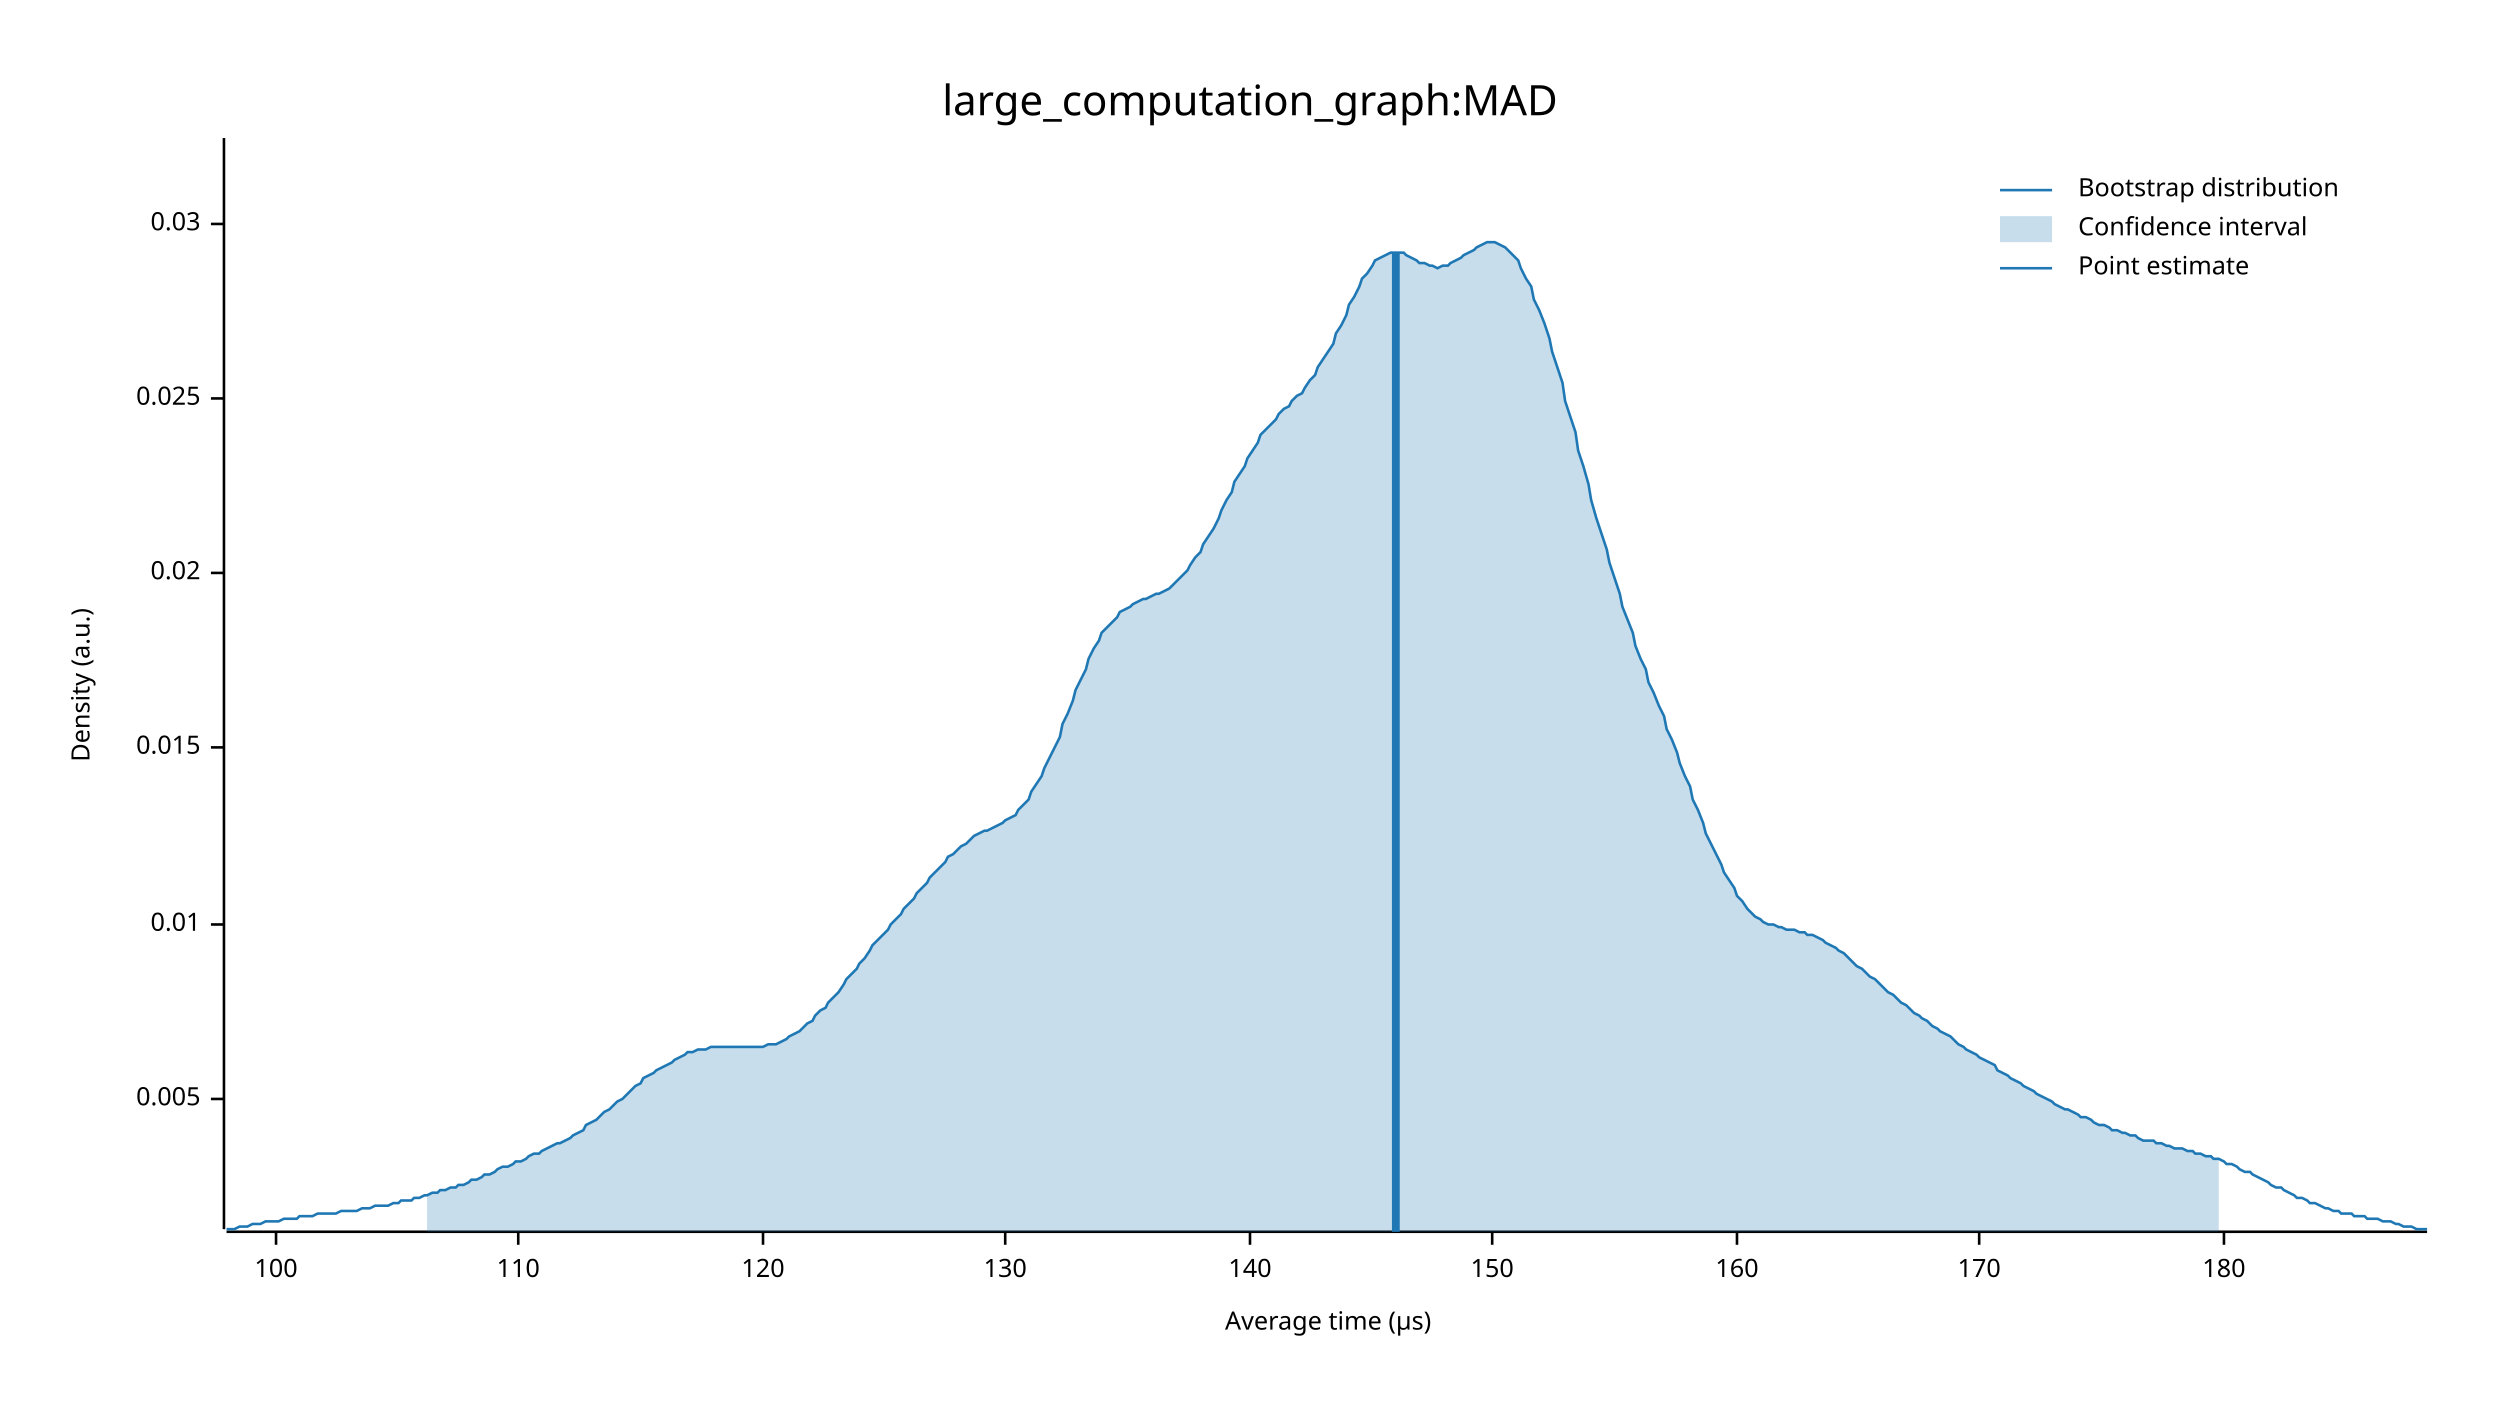
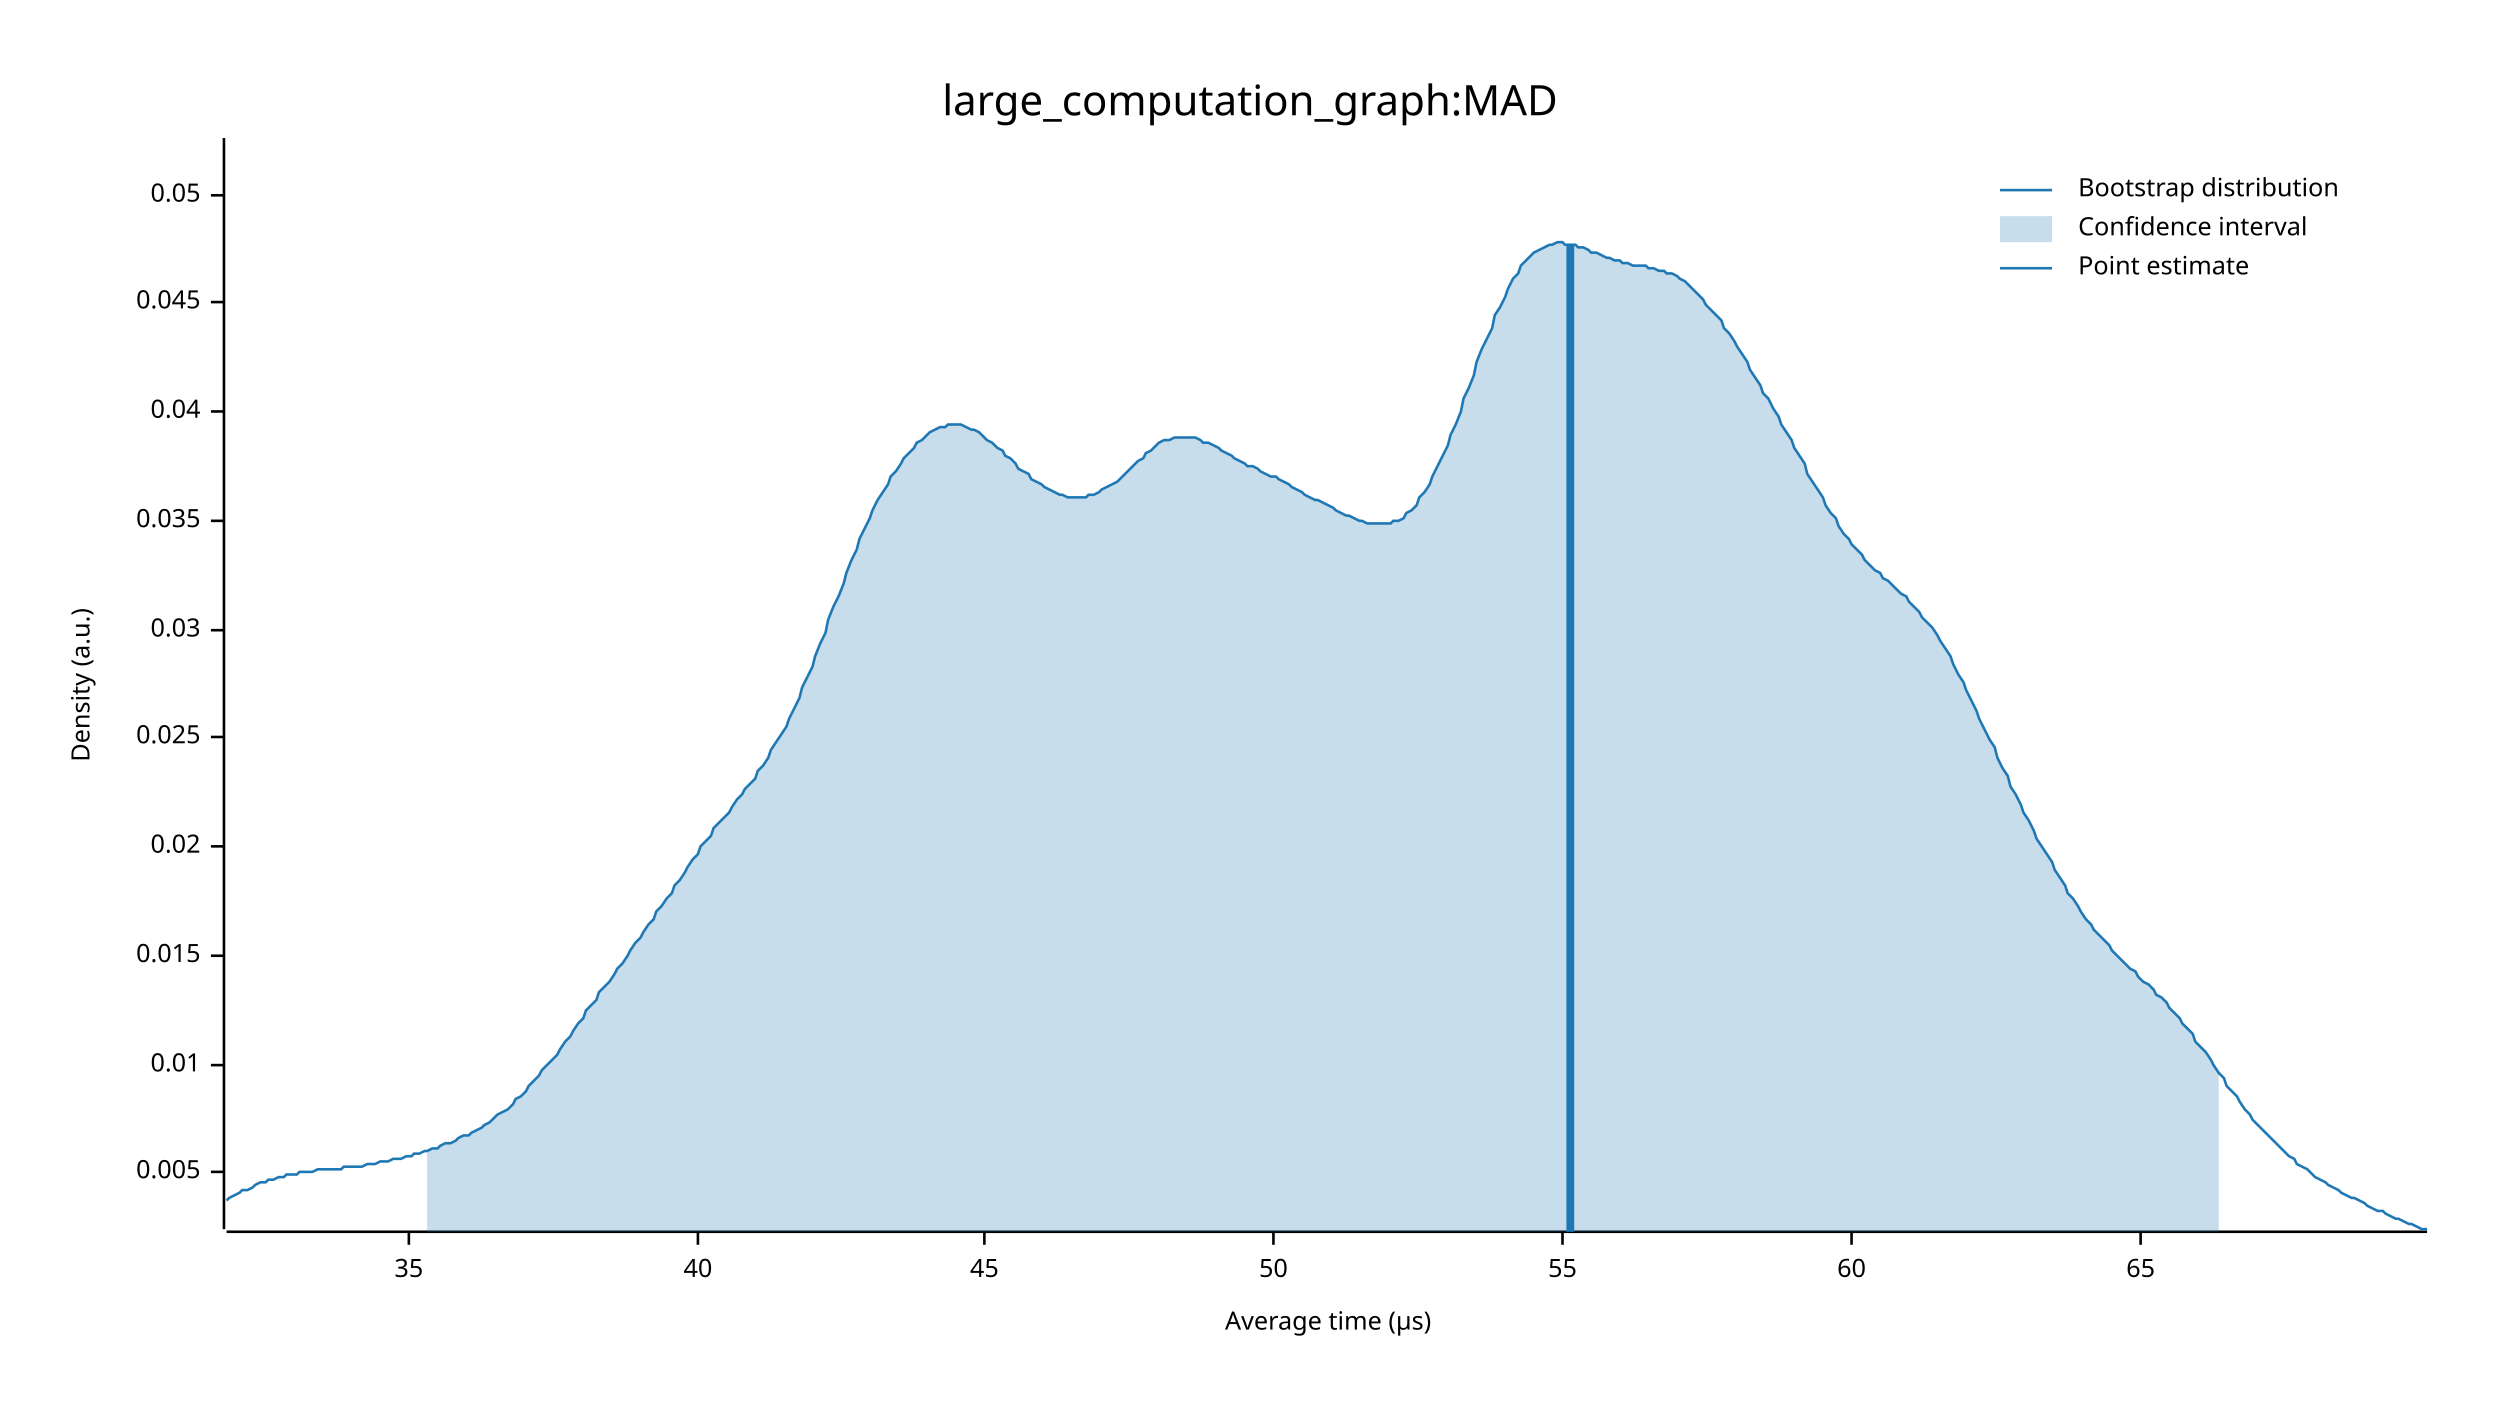
<svg xmlns="http://www.w3.org/2000/svg" width="960" height="540" viewBox="0 0 960 540">
  <text x="480" y="32" dy="0.76em" text-anchor="middle" font-family="sans-serif" font-size="16.129" opacity="1" fill="#000000">
large_computation_graph:MAD
</text>
  <text x="27" y="263" dy="0.76em" text-anchor="middle" font-family="sans-serif" font-size="9.677" opacity="1" fill="#000000" transform="rotate(270, 27, 263)">
Density (a.u.)
</text>
  <text x="510" y="513" dy="-0.5ex" text-anchor="middle" font-family="sans-serif" font-size="9.677" opacity="1" fill="#000000">
Average time (µs)
</text>
  <polyline fill="none" opacity="1" stroke="#000000" stroke-width="1" points="86,53 86,472 " />
-   <text x="77" y="422" dy="0.5ex" text-anchor="end" font-family="sans-serif" font-size="9.677" opacity="1" fill="#000000">
+   <text x="77" y="450" dy="0.5ex" text-anchor="end" font-family="sans-serif" font-size="9.677" opacity="1" fill="#000000">
0.005
</text>
-   <polyline fill="none" opacity="1" stroke="#000000" stroke-width="1" points="81,422 86,422 " />
-   <text x="77" y="355" dy="0.5ex" text-anchor="end" font-family="sans-serif" font-size="9.677" opacity="1" fill="#000000">
+   <polyline fill="none" opacity="1" stroke="#000000" stroke-width="1" points="81,450 86,450 " />
+   <text x="77" y="409" dy="0.5ex" text-anchor="end" font-family="sans-serif" font-size="9.677" opacity="1" fill="#000000">
0.01
</text>
-   <polyline fill="none" opacity="1" stroke="#000000" stroke-width="1" points="81,355 86,355 " />
-   <text x="77" y="287" dy="0.5ex" text-anchor="end" font-family="sans-serif" font-size="9.677" opacity="1" fill="#000000">
+   <polyline fill="none" opacity="1" stroke="#000000" stroke-width="1" points="81,409 86,409 " />
+   <text x="77" y="367" dy="0.5ex" text-anchor="end" font-family="sans-serif" font-size="9.677" opacity="1" fill="#000000">
0.015
</text>
-   <polyline fill="none" opacity="1" stroke="#000000" stroke-width="1" points="81,287 86,287 " />
-   <text x="77" y="220" dy="0.5ex" text-anchor="end" font-family="sans-serif" font-size="9.677" opacity="1" fill="#000000">
+   <polyline fill="none" opacity="1" stroke="#000000" stroke-width="1" points="81,367 86,367 " />
+   <text x="77" y="325" dy="0.5ex" text-anchor="end" font-family="sans-serif" font-size="9.677" opacity="1" fill="#000000">
0.02
</text>
-   <polyline fill="none" opacity="1" stroke="#000000" stroke-width="1" points="81,220 86,220 " />
-   <text x="77" y="153" dy="0.5ex" text-anchor="end" font-family="sans-serif" font-size="9.677" opacity="1" fill="#000000">
+   <polyline fill="none" opacity="1" stroke="#000000" stroke-width="1" points="81,325 86,325 " />
+   <text x="77" y="283" dy="0.5ex" text-anchor="end" font-family="sans-serif" font-size="9.677" opacity="1" fill="#000000">
0.025
</text>
-   <polyline fill="none" opacity="1" stroke="#000000" stroke-width="1" points="81,153 86,153 " />
-   <text x="77" y="86" dy="0.5ex" text-anchor="end" font-family="sans-serif" font-size="9.677" opacity="1" fill="#000000">
+   <polyline fill="none" opacity="1" stroke="#000000" stroke-width="1" points="81,283 86,283 " />
+   <text x="77" y="242" dy="0.5ex" text-anchor="end" font-family="sans-serif" font-size="9.677" opacity="1" fill="#000000">
0.03
</text>
-   <polyline fill="none" opacity="1" stroke="#000000" stroke-width="1" points="81,86 86,86 " />
+   <polyline fill="none" opacity="1" stroke="#000000" stroke-width="1" points="81,242 86,242 " />
+   <text x="77" y="200" dy="0.5ex" text-anchor="end" font-family="sans-serif" font-size="9.677" opacity="1" fill="#000000">
+ 0.035
+ </text>
+   <polyline fill="none" opacity="1" stroke="#000000" stroke-width="1" points="81,200 86,200 " />
+   <text x="77" y="158" dy="0.5ex" text-anchor="end" font-family="sans-serif" font-size="9.677" opacity="1" fill="#000000">
+ 0.04
+ </text>
+   <polyline fill="none" opacity="1" stroke="#000000" stroke-width="1" points="81,158 86,158 " />
+   <text x="77" y="116" dy="0.5ex" text-anchor="end" font-family="sans-serif" font-size="9.677" opacity="1" fill="#000000">
+ 0.045
+ </text>
+   <polyline fill="none" opacity="1" stroke="#000000" stroke-width="1" points="81,116 86,116 " />
+   <text x="77" y="75" dy="0.5ex" text-anchor="end" font-family="sans-serif" font-size="9.677" opacity="1" fill="#000000">
+ 0.05
+ </text>
+   <polyline fill="none" opacity="1" stroke="#000000" stroke-width="1" points="81,75 86,75 " />
  <polyline fill="none" opacity="1" stroke="#000000" stroke-width="1" points="87,473 932,473 " />
-   <text x="106" y="483" dy="0.76em" text-anchor="middle" font-family="sans-serif" font-size="9.677" opacity="1" fill="#000000">
- 100
+   <text x="157" y="483" dy="0.76em" text-anchor="middle" font-family="sans-serif" font-size="9.677" opacity="1" fill="#000000">
+ 35
</text>
-   <polyline fill="none" opacity="1" stroke="#000000" stroke-width="1" points="106,473 106,478 " />
-   <text x="199" y="483" dy="0.76em" text-anchor="middle" font-family="sans-serif" font-size="9.677" opacity="1" fill="#000000">
- 110
+   <polyline fill="none" opacity="1" stroke="#000000" stroke-width="1" points="157,473 157,478 " />
+   <text x="268" y="483" dy="0.76em" text-anchor="middle" font-family="sans-serif" font-size="9.677" opacity="1" fill="#000000">
+ 40
</text>
-   <polyline fill="none" opacity="1" stroke="#000000" stroke-width="1" points="199,473 199,478 " />
-   <text x="293" y="483" dy="0.76em" text-anchor="middle" font-family="sans-serif" font-size="9.677" opacity="1" fill="#000000">
- 120
+   <polyline fill="none" opacity="1" stroke="#000000" stroke-width="1" points="268,473 268,478 " />
+   <text x="378" y="483" dy="0.76em" text-anchor="middle" font-family="sans-serif" font-size="9.677" opacity="1" fill="#000000">
+ 45
</text>
-   <polyline fill="none" opacity="1" stroke="#000000" stroke-width="1" points="293,473 293,478 " />
-   <text x="386" y="483" dy="0.76em" text-anchor="middle" font-family="sans-serif" font-size="9.677" opacity="1" fill="#000000">
- 130
+   <polyline fill="none" opacity="1" stroke="#000000" stroke-width="1" points="378,473 378,478 " />
+   <text x="489" y="483" dy="0.76em" text-anchor="middle" font-family="sans-serif" font-size="9.677" opacity="1" fill="#000000">
+ 50
</text>
-   <polyline fill="none" opacity="1" stroke="#000000" stroke-width="1" points="386,473 386,478 " />
-   <text x="480" y="483" dy="0.76em" text-anchor="middle" font-family="sans-serif" font-size="9.677" opacity="1" fill="#000000">
- 140
+   <polyline fill="none" opacity="1" stroke="#000000" stroke-width="1" points="489,473 489,478 " />
+   <text x="600" y="483" dy="0.76em" text-anchor="middle" font-family="sans-serif" font-size="9.677" opacity="1" fill="#000000">
+ 55
</text>
-   <polyline fill="none" opacity="1" stroke="#000000" stroke-width="1" points="480,473 480,478 " />
-   <text x="573" y="483" dy="0.76em" text-anchor="middle" font-family="sans-serif" font-size="9.677" opacity="1" fill="#000000">
- 150
+   <polyline fill="none" opacity="1" stroke="#000000" stroke-width="1" points="600,473 600,478 " />
+   <text x="711" y="483" dy="0.76em" text-anchor="middle" font-family="sans-serif" font-size="9.677" opacity="1" fill="#000000">
+ 60
</text>
-   <polyline fill="none" opacity="1" stroke="#000000" stroke-width="1" points="573,473 573,478 " />
-   <text x="667" y="483" dy="0.76em" text-anchor="middle" font-family="sans-serif" font-size="9.677" opacity="1" fill="#000000">
- 160
+   <polyline fill="none" opacity="1" stroke="#000000" stroke-width="1" points="711,473 711,478 " />
+   <text x="822" y="483" dy="0.76em" text-anchor="middle" font-family="sans-serif" font-size="9.677" opacity="1" fill="#000000">
+ 65
</text>
-   <polyline fill="none" opacity="1" stroke="#000000" stroke-width="1" points="667,473 667,478 " />
-   <text x="760" y="483" dy="0.76em" text-anchor="middle" font-family="sans-serif" font-size="9.677" opacity="1" fill="#000000">
- 170
- </text>
-   <polyline fill="none" opacity="1" stroke="#000000" stroke-width="1" points="760,473 760,478 " />
-   <text x="854" y="483" dy="0.76em" text-anchor="middle" font-family="sans-serif" font-size="9.677" opacity="1" fill="#000000">
- 180
- </text>
-   <polyline fill="none" opacity="1" stroke="#000000" stroke-width="1" points="854,473 854,478 " />
-   <polyline fill="none" opacity="1" stroke="#1F78B4" stroke-width="1" points="87,472 88,472 90,472 92,471 93,471 95,471 97,470 98,470 100,470 102,469 103,469 105,469 107,469 109,468 110,468 112,468 114,468 115,467 117,467 119,467 120,467 122,466 124,466 125,466 127,466 129,466 131,465 132,465 134,465 136,465 137,465 139,464 141,464 142,464 144,463 146,463 147,463 149,463 151,462 153,462 154,461 156,461 158,461 159,460 161,460 163,459 164,459 166,458 168,458 169,457 171,457 173,456 175,456 176,455 178,455 180,454 181,453 183,453 185,452 186,451 188,451 190,450 191,449 193,448 195,448 197,447 198,446 200,446 202,445 203,444 205,443 207,443 208,442 210,441 212,440 214,439 215,439 217,438 219,437 220,436 222,435 224,434 225,432 227,431 229,430 230,429 232,427 234,426 236,424 237,423 239,422 241,420 242,419 244,417 246,416 247,414 249,413 251,412 252,411 254,410 256,409 258,408 259,407 261,406 263,405 264,404 266,404 268,403 269,403 271,403 273,402 274,402 276,402 278,402 280,402 281,402 283,402 285,402 286,402 288,402 290,402 291,402 293,402 295,401 296,401 298,401 300,400 302,399 303,398 305,397 307,396 308,395 310,393 312,392 313,390 315,388 317,387 318,385 320,383 322,381 324,378 325,376 327,374 329,372 330,370 332,368 334,365 335,363 337,361 339,359 341,357 342,355 344,353 346,351 347,349 349,347 351,345 352,343 354,341 356,339 357,337 359,335 361,333 363,331 364,329 366,328 368,326 369,325 371,324 373,322 374,321 376,320 378,319 379,319 381,318 383,317 385,316 386,315 388,314 390,313 391,311 393,309 395,307 396,304 398,301 400,298 401,295 403,291 405,287 407,283 408,278 410,274 412,269 413,265 415,261 417,257 418,253 420,249 422,246 423,243 425,241 427,239 429,237 430,235 432,234 434,233 435,232 437,231 439,230 440,230 442,229 444,228 445,228 447,227 449,226 451,224 452,223 454,221 456,219 457,217 459,214 461,212 462,209 464,206 466,203 468,199 469,196 471,192 473,189 474,185 476,182 478,179 479,176 481,173 483,170 484,167 486,165 488,163 490,161 491,159 493,157 495,156 496,154 498,152 500,151 501,149 503,146 505,144 506,141 508,138 510,135 512,132 513,128 515,125 517,121 518,117 520,114 522,110 523,107 525,105 527,102 528,100 530,99 532,98 534,97 535,97 537,97 539,97 540,98 542,99 544,100 545,101 547,101 549,102 550,102 552,103 554,102 556,102 557,101 559,100 561,99 562,98 564,97 566,96 567,95 569,94 571,93 573,93 574,93 576,94 578,95 579,96 581,98 583,100 584,103 586,107 588,110 589,115 591,119 593,124 595,130 596,135 598,141 600,147 601,154 603,160 605,166 606,173 608,179 610,186 611,192 613,199 615,205 617,211 618,216 620,222 622,228 623,233 625,238 627,243 628,248 630,253 632,257 633,262 635,266 637,271 639,275 640,280 642,284 644,289 645,293 647,298 649,302 650,307 652,311 654,316 655,320 657,324 659,328 661,332 662,335 664,338 666,341 667,344 669,346 671,349 672,350 674,352 676,353 677,354 679,355 681,355 683,356 684,356 686,357 688,357 689,357 691,358 693,358 694,359 696,359 698,360 700,361 701,362 703,363 705,364 706,365 708,366 710,368 711,369 713,371 715,372 716,373 718,375 720,376 722,378 723,379 725,381 727,382 728,383 730,385 732,386 733,387 735,389 737,390 738,391 740,392 742,394 744,395 745,396 747,397 749,398 750,399 752,401 754,402 755,403 757,404 759,405 760,406 762,407 764,408 766,409 767,411 769,412 771,413 772,414 774,415 776,416 777,417 779,418 781,419 782,420 784,421 786,422 788,423 789,424 791,425 793,426 794,426 796,427 798,428 799,429 801,429 803,430 804,431 806,432 808,432 810,433 811,434 813,434 815,435 816,435 818,436 820,436 821,437 823,438 825,438 827,438 828,439 830,439 832,440 833,440 835,441 837,441 838,441 840,442 842,442 843,443 845,443 847,444 849,444 850,445 852,445 854,446 855,447 857,447 859,448 860,449 862,450 864,450 865,451 867,452 869,453 871,454 872,455 874,456 876,456 877,457 879,458 881,459 882,460 884,460 886,461 887,462 889,462 891,463 893,464 894,464 896,465 898,465 899,466 901,466 903,466 904,467 906,467 908,467 909,468 911,468 913,468 915,469 916,469 918,469 920,470 921,470 923,471 925,471 926,471 928,472 930,472 932,472 " />
-   <polygon opacity="0.25" fill="#1F78B4" points="164,459 166,458 168,458 169,457 171,457 173,456 175,456 176,455 178,455 180,454 181,453 183,453 185,452 186,451 188,451 190,450 191,449 193,448 195,448 197,447 198,446 200,446 202,445 203,444 205,443 207,443 208,442 210,441 212,440 214,439 215,439 217,438 219,437 220,436 222,435 224,434 225,432 227,431 229,430 230,429 232,427 234,426 236,424 237,423 239,422 241,420 242,419 244,417 246,416 247,414 249,413 251,412 252,411 254,410 256,409 258,408 259,407 261,406 263,405 264,404 266,404 268,403 269,403 271,403 273,402 274,402 276,402 278,402 280,402 281,402 283,402 285,402 286,402 288,402 290,402 291,402 293,402 295,401 296,401 298,401 300,400 302,399 303,398 305,397 307,396 308,395 310,393 312,392 313,390 315,388 317,387 318,385 320,383 322,381 324,378 325,376 327,374 329,372 330,370 332,368 334,365 335,363 337,361 339,359 341,357 342,355 344,353 346,351 347,349 349,347 351,345 352,343 354,341 356,339 357,337 359,335 361,333 363,331 364,329 366,328 368,326 369,325 371,324 373,322 374,321 376,320 378,319 379,319 381,318 383,317 385,316 386,315 388,314 390,313 391,311 393,309 395,307 396,304 398,301 400,298 401,295 403,291 405,287 407,283 408,278 410,274 412,269 413,265 415,261 417,257 418,253 420,249 422,246 423,243 425,241 427,239 429,237 430,235 432,234 434,233 435,232 437,231 439,230 440,230 442,229 444,228 445,228 447,227 449,226 451,224 452,223 454,221 456,219 457,217 459,214 461,212 462,209 464,206 466,203 468,199 469,196 471,192 473,189 474,185 476,182 478,179 479,176 481,173 483,170 484,167 486,165 488,163 490,161 491,159 493,157 495,156 496,154 498,152 500,151 501,149 503,146 505,144 506,141 508,138 510,135 512,132 513,128 515,125 517,121 518,117 520,114 522,110 523,107 525,105 527,102 528,100 530,99 532,98 534,97 535,97 537,97 539,97 540,98 542,99 544,100 545,101 547,101 549,102 550,102 552,103 554,102 556,102 557,101 559,100 561,99 562,98 564,97 566,96 567,95 569,94 571,93 573,93 574,93 576,94 578,95 579,96 581,98 583,100 584,103 586,107 588,110 589,115 591,119 593,124 595,130 596,135 598,141 600,147 601,154 603,160 605,166 606,173 608,179 610,186 611,192 613,199 615,205 617,211 618,216 620,222 622,228 623,233 625,238 627,243 628,248 630,253 632,257 633,262 635,266 637,271 639,275 640,280 642,284 644,289 645,293 647,298 649,302 650,307 652,311 654,316 655,320 657,324 659,328 661,332 662,335 664,338 666,341 667,344 669,346 671,349 672,350 674,352 676,353 677,354 679,355 681,355 683,356 684,356 686,357 688,357 689,357 691,358 693,358 694,359 696,359 698,360 700,361 701,362 703,363 705,364 706,365 708,366 710,368 711,369 713,371 715,372 716,373 718,375 720,376 722,378 723,379 725,381 727,382 728,383 730,385 732,386 733,387 735,389 737,390 738,391 740,392 742,394 744,395 745,396 747,397 749,398 750,399 752,401 754,402 755,403 757,404 759,405 760,406 762,407 764,408 766,409 767,411 769,412 771,413 772,414 774,415 776,416 777,417 779,418 781,419 782,420 784,421 786,422 788,423 789,424 791,425 793,426 794,426 796,427 798,428 799,429 801,429 803,430 804,431 806,432 808,432 810,433 811,434 813,434 815,435 816,435 818,436 820,436 821,437 823,438 825,438 827,438 828,439 830,439 832,440 833,440 835,441 837,441 838,441 840,442 842,442 843,443 845,443 847,444 849,444 850,445 852,445 852,473 164,473 " />
-   <polyline fill="none" opacity="1" stroke="#1F78B4" stroke-width="3" points="536,473 536,97 " />
+   <polyline fill="none" opacity="1" stroke="#000000" stroke-width="1" points="822,473 822,478 " />
+   <polyline fill="none" opacity="1" stroke="#1F78B4" stroke-width="1" points="87,461 88,460 90,459 92,458 93,457 95,457 97,456 98,455 100,454 102,454 103,453 105,453 107,452 109,452 110,451 112,451 114,451 115,450 117,450 119,450 120,450 122,449 124,449 125,449 127,449 129,449 131,449 132,448 134,448 136,448 137,448 139,448 141,447 142,447 144,447 146,446 147,446 149,446 151,445 153,445 154,445 156,444 158,444 159,443 161,443 163,442 164,442 166,441 168,441 169,440 171,439 173,439 175,438 176,437 178,436 180,436 181,435 183,434 185,433 186,432 188,431 190,429 191,428 193,427 195,426 197,424 198,422 200,421 202,419 203,417 205,415 207,413 208,411 210,409 212,407 214,405 215,403 217,400 219,398 220,396 222,393 224,391 225,388 227,386 229,384 230,381 232,379 234,377 236,374 237,372 239,370 241,367 242,365 244,362 246,360 247,358 249,355 251,353 252,350 254,348 256,345 258,343 259,340 261,338 263,335 264,333 266,330 268,328 269,325 271,323 273,321 274,318 276,316 278,314 280,312 281,310 283,307 285,305 286,303 288,301 290,299 291,296 293,294 295,291 296,288 298,285 300,282 302,279 303,276 305,272 307,268 308,264 310,260 312,256 313,252 315,247 317,243 318,238 320,233 322,229 324,224 325,220 327,215 329,211 330,207 332,203 334,199 335,196 337,192 339,189 341,186 342,183 344,181 346,178 347,176 349,174 351,172 352,170 354,169 356,167 357,166 359,165 361,164 363,164 364,163 366,163 368,163 369,163 371,164 373,165 374,165 376,166 378,168 379,169 381,170 383,172 385,173 386,175 388,176 390,178 391,180 393,181 395,182 396,184 398,185 400,186 401,187 403,188 405,189 407,190 408,190 410,191 412,191 413,191 415,191 417,191 418,190 420,190 422,189 423,188 425,187 427,186 429,185 430,184 432,182 434,180 435,179 437,177 439,176 440,174 442,173 444,171 445,170 447,169 449,169 451,168 452,168 454,168 456,168 457,168 459,168 461,169 462,170 464,170 466,171 468,172 469,173 471,174 473,175 474,176 476,177 478,178 479,179 481,179 483,180 484,181 486,182 488,183 490,183 491,184 493,185 495,186 496,187 498,188 500,189 501,190 503,191 505,192 506,192 508,193 510,194 512,195 513,196 515,197 517,198 518,198 520,199 522,200 523,200 525,201 527,201 528,201 530,201 532,201 534,201 535,200 537,200 539,199 540,197 542,196 544,194 545,191 547,189 549,186 550,183 552,179 554,175 556,171 557,167 559,163 561,158 562,153 564,149 566,144 567,139 569,134 571,130 573,126 574,121 576,118 578,114 579,111 581,107 583,105 584,102 586,100 588,98 589,97 591,96 593,95 595,94 596,94 598,93 600,93 601,94 603,94 605,94 606,95 608,95 610,96 611,97 613,97 615,98 617,99 618,99 620,100 622,100 623,101 625,101 627,102 628,102 630,102 632,102 633,103 635,103 637,104 639,104 640,105 642,105 644,106 645,107 647,108 649,110 650,111 652,113 654,115 655,117 657,119 659,121 661,123 662,126 664,128 666,131 667,133 669,136 671,139 672,142 674,145 676,148 677,151 679,153 681,157 683,160 684,163 686,166 688,169 689,172 691,175 693,178 694,182 696,185 698,188 700,191 701,194 703,197 705,199 706,202 708,205 710,207 711,209 713,211 715,213 716,215 718,217 720,219 722,220 723,222 725,223 727,225 728,226 730,228 732,229 733,231 735,233 737,235 738,237 740,239 742,241 744,244 745,246 747,249 749,252 750,255 752,259 754,262 755,265 757,269 759,273 760,276 762,280 764,284 766,287 767,291 769,295 771,298 772,302 774,305 776,309 777,312 779,315 781,319 782,322 784,325 786,328 788,331 789,334 791,337 793,340 794,343 796,345 798,348 799,350 801,353 803,355 804,357 806,359 808,361 810,363 811,365 813,367 815,369 816,370 818,372 820,373 821,375 823,377 825,378 827,380 828,382 830,383 832,385 833,387 835,389 837,391 838,393 840,395 842,397 843,400 845,402 847,404 849,407 850,409 852,412 854,414 855,417 857,419 859,421 860,423 862,426 864,428 865,430 867,432 869,434 871,436 872,437 874,439 876,441 877,442 879,444 881,445 882,447 884,448 886,449 887,450 889,452 891,453 893,454 894,455 896,456 898,457 899,458 901,459 903,460 904,460 906,461 908,462 909,463 911,464 913,465 915,465 916,466 918,467 920,468 921,468 923,469 925,470 926,470 928,471 930,472 932,472 " />
+   <polygon opacity="0.25" fill="#1F78B4" points="164,442 166,441 168,441 169,440 171,439 173,439 175,438 176,437 178,436 180,436 181,435 183,434 185,433 186,432 188,431 190,429 191,428 193,427 195,426 197,424 198,422 200,421 202,419 203,417 205,415 207,413 208,411 210,409 212,407 214,405 215,403 217,400 219,398 220,396 222,393 224,391 225,388 227,386 229,384 230,381 232,379 234,377 236,374 237,372 239,370 241,367 242,365 244,362 246,360 247,358 249,355 251,353 252,350 254,348 256,345 258,343 259,340 261,338 263,335 264,333 266,330 268,328 269,325 271,323 273,321 274,318 276,316 278,314 280,312 281,310 283,307 285,305 286,303 288,301 290,299 291,296 293,294 295,291 296,288 298,285 300,282 302,279 303,276 305,272 307,268 308,264 310,260 312,256 313,252 315,247 317,243 318,238 320,233 322,229 324,224 325,220 327,215 329,211 330,207 332,203 334,199 335,196 337,192 339,189 341,186 342,183 344,181 346,178 347,176 349,174 351,172 352,170 354,169 356,167 357,166 359,165 361,164 363,164 364,163 366,163 368,163 369,163 371,164 373,165 374,165 376,166 378,168 379,169 381,170 383,172 385,173 386,175 388,176 390,178 391,180 393,181 395,182 396,184 398,185 400,186 401,187 403,188 405,189 407,190 408,190 410,191 412,191 413,191 415,191 417,191 418,190 420,190 422,189 423,188 425,187 427,186 429,185 430,184 432,182 434,180 435,179 437,177 439,176 440,174 442,173 444,171 445,170 447,169 449,169 451,168 452,168 454,168 456,168 457,168 459,168 461,169 462,170 464,170 466,171 468,172 469,173 471,174 473,175 474,176 476,177 478,178 479,179 481,179 483,180 484,181 486,182 488,183 490,183 491,184 493,185 495,186 496,187 498,188 500,189 501,190 503,191 505,192 506,192 508,193 510,194 512,195 513,196 515,197 517,198 518,198 520,199 522,200 523,200 525,201 527,201 528,201 530,201 532,201 534,201 535,200 537,200 539,199 540,197 542,196 544,194 545,191 547,189 549,186 550,183 552,179 554,175 556,171 557,167 559,163 561,158 562,153 564,149 566,144 567,139 569,134 571,130 573,126 574,121 576,118 578,114 579,111 581,107 583,105 584,102 586,100 588,98 589,97 591,96 593,95 595,94 596,94 598,93 600,93 601,94 603,94 605,94 606,95 608,95 610,96 611,97 613,97 615,98 617,99 618,99 620,100 622,100 623,101 625,101 627,102 628,102 630,102 632,102 633,103 635,103 637,104 639,104 640,105 642,105 644,106 645,107 647,108 649,110 650,111 652,113 654,115 655,117 657,119 659,121 661,123 662,126 664,128 666,131 667,133 669,136 671,139 672,142 674,145 676,148 677,151 679,153 681,157 683,160 684,163 686,166 688,169 689,172 691,175 693,178 694,182 696,185 698,188 700,191 701,194 703,197 705,199 706,202 708,205 710,207 711,209 713,211 715,213 716,215 718,217 720,219 722,220 723,222 725,223 727,225 728,226 730,228 732,229 733,231 735,233 737,235 738,237 740,239 742,241 744,244 745,246 747,249 749,252 750,255 752,259 754,262 755,265 757,269 759,273 760,276 762,280 764,284 766,287 767,291 769,295 771,298 772,302 774,305 776,309 777,312 779,315 781,319 782,322 784,325 786,328 788,331 789,334 791,337 793,340 794,343 796,345 798,348 799,350 801,353 803,355 804,357 806,359 808,361 810,363 811,365 813,367 815,369 816,370 818,372 820,373 821,375 823,377 825,378 827,380 828,382 830,383 832,385 833,387 835,389 837,391 838,393 840,395 842,397 843,400 845,402 847,404 849,407 850,409 852,412 852,473 164,473 " />
+   <polyline fill="none" opacity="1" stroke="#1F78B4" stroke-width="3" points="603,473 603,94 " />
  <text x="798" y="68" dy="0.76em" text-anchor="start" font-family="sans-serif" font-size="9.677" opacity="1" fill="#000000">
Bootstrap distribution
</text>
  <text x="798" y="83" dy="0.76em" text-anchor="start" font-family="sans-serif" font-size="9.677" opacity="1" fill="#000000">
Confidence interval
</text>
  <text x="798" y="98" dy="0.76em" text-anchor="start" font-family="sans-serif" font-size="9.677" opacity="1" fill="#000000">
Point estimate
</text>
  <polyline fill="none" opacity="1" stroke="#1F78B4" stroke-width="1" points="768,73 788,73 " />
  <rect x="768" y="83" width="20" height="10" opacity="0.25" fill="#1F78B4" stroke="none" />
  <polyline fill="none" opacity="1" stroke="#1F78B4" stroke-width="1" points="768,103 788,103 " />
</svg>
